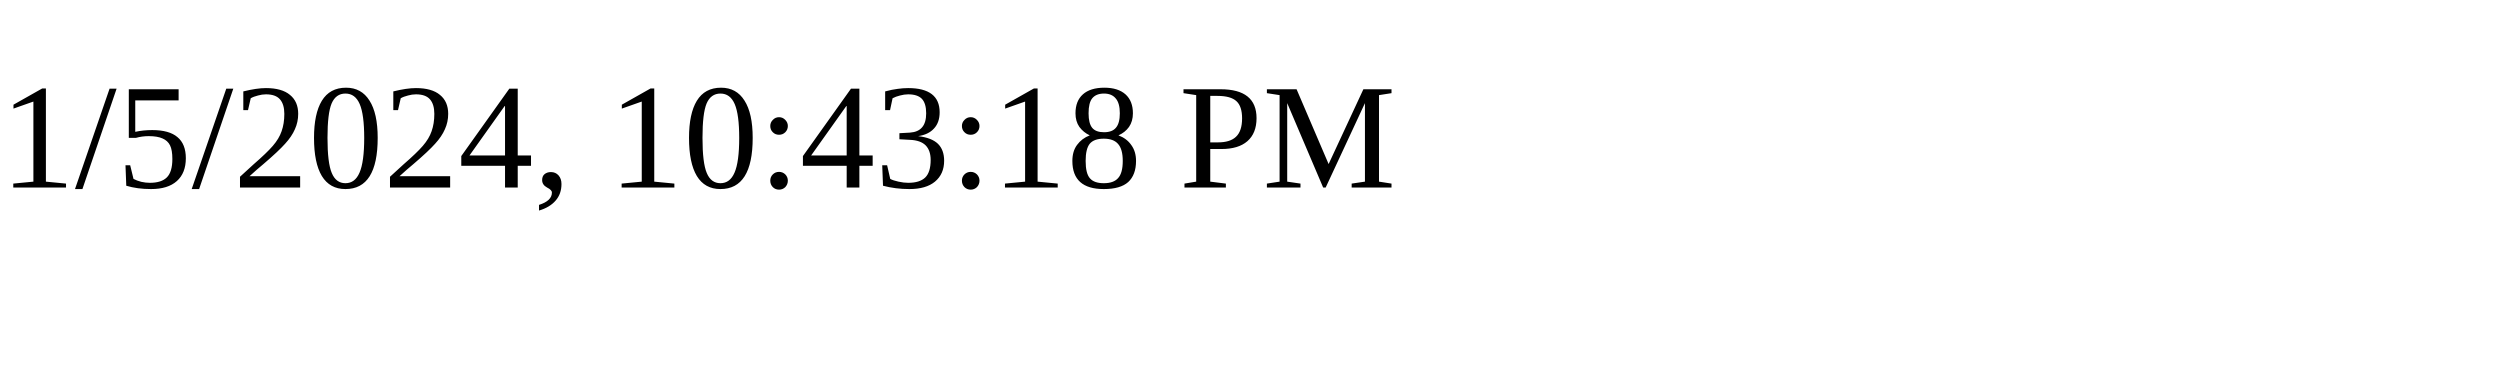
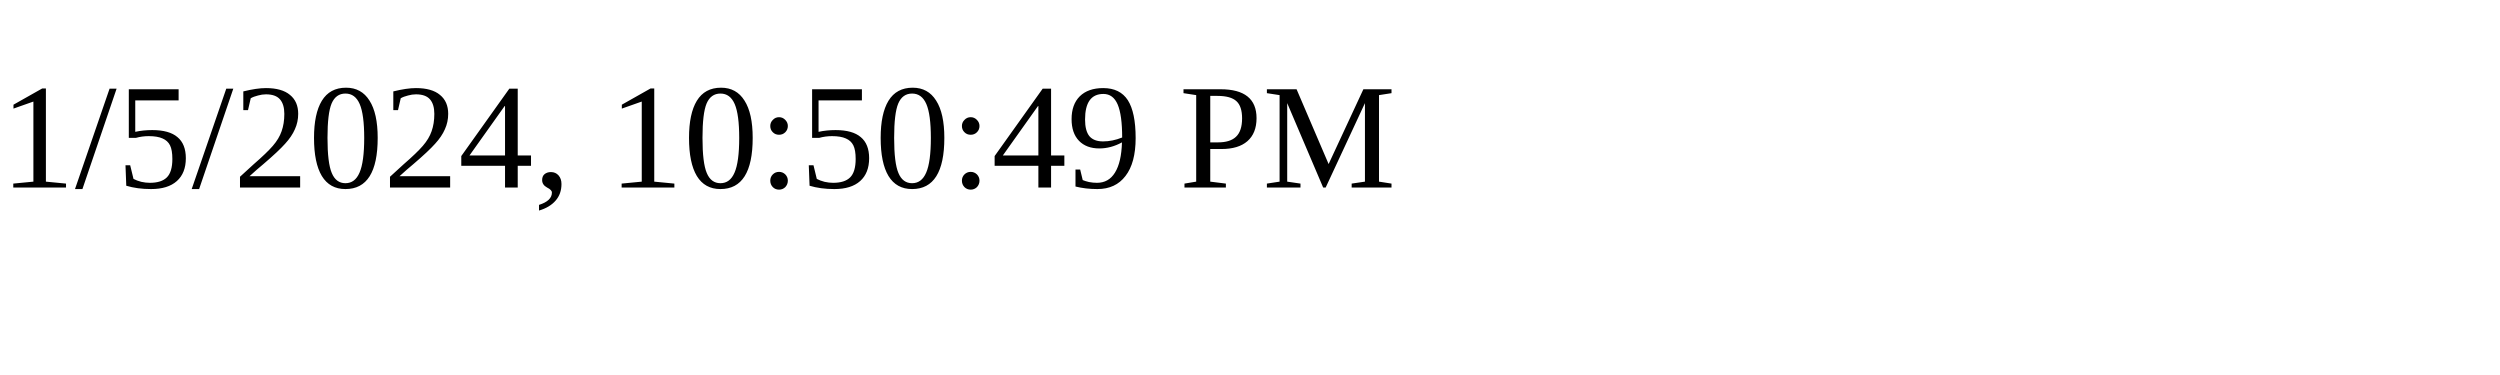
<svg xmlns="http://www.w3.org/2000/svg" height="30" width="200">
-   <text x="0" y="15">1/5/2024, 10:43:18 PM</text>
+   <text x="0" y="15">1/5/2024, 10:50:49 PM</text>
</svg>
